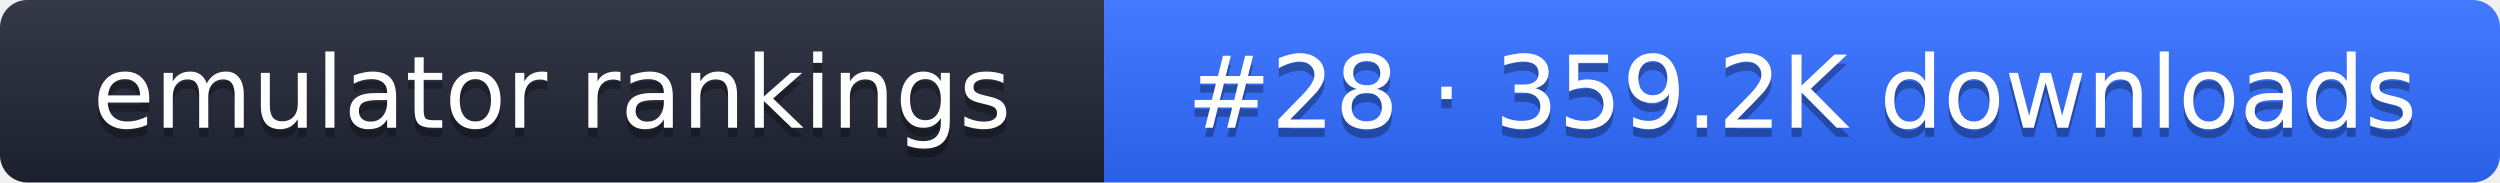
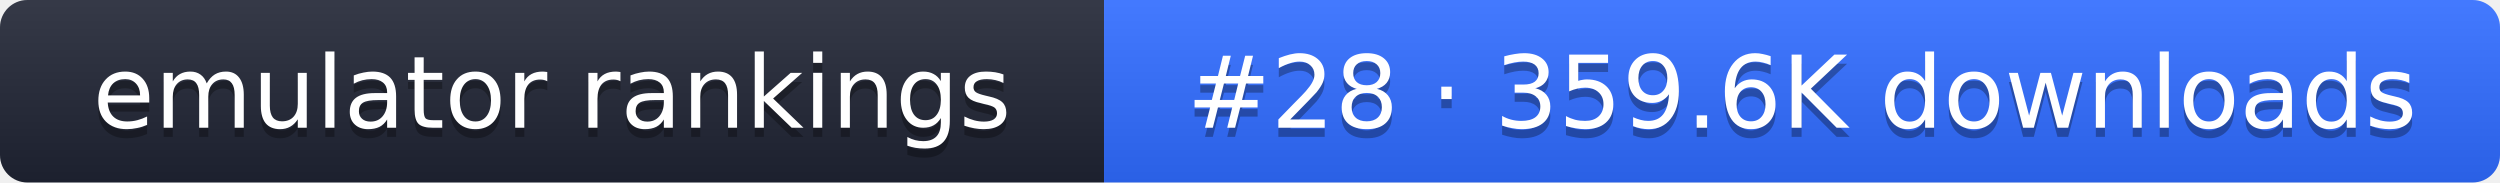
- <svg xmlns="http://www.w3.org/2000/svg" width="274" height="20" role="img" aria-label="emulator rankings: #28 · 359.2K downloads">
+ <svg xmlns="http://www.w3.org/2000/svg" width="274" height="20" role="img" aria-label="emulator rankings: #28 · 359.6K downloads">
  <linearGradient id="g" x2="0" y2="100%">
    <stop offset="0" stop-color="#fff" stop-opacity=".1" />
    <stop offset="1" stop-opacity=".1" />
  </linearGradient>
  <clipPath id="r">
    <rect width="274" height="20" rx="3" fill="#fff" />
  </clipPath>
  <g clip-path="url(#r)">
    <rect width="121" height="20" fill="#1f2433" />
    <rect x="121" width="153" height="20" fill="#2f6bff" />
    <rect width="274" height="20" fill="url(#g)" />
  </g>
  <g fill="#fff" text-anchor="middle" font-family="Verdana,DejaVu Sans,sans-serif" font-size="11">
    <text x="60.5" y="15" fill="#010101" fill-opacity=".3">emulator rankings</text>
    <text x="60.5" y="14">emulator rankings</text>
-     <text x="197.5" y="15" fill="#010101" fill-opacity=".3">#28 · 359.2K downloads</text>
-     <text x="197.5" y="14">#28 · 359.2K downloads</text>
+     <text x="197.5" y="15" fill="#010101" fill-opacity=".3">#28 · 359.6K downloads</text>
+     <text x="197.5" y="14">#28 · 359.6K downloads</text>
  </g>
</svg>
